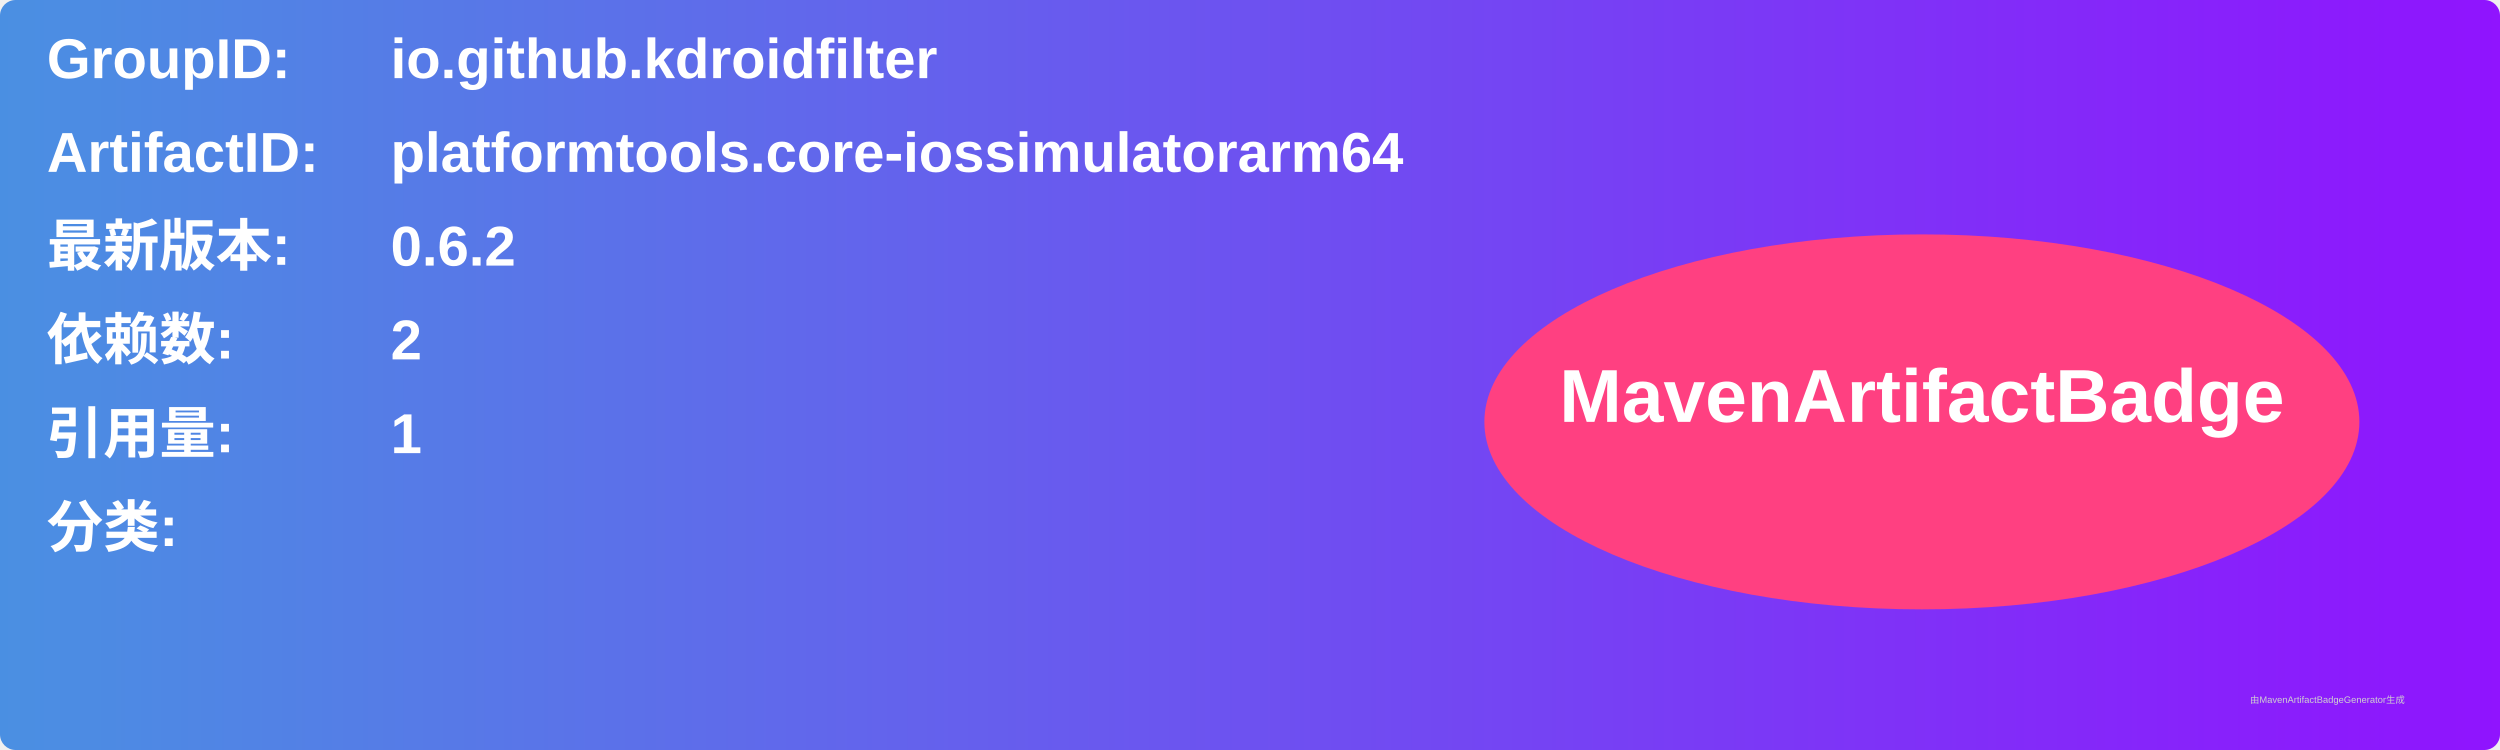
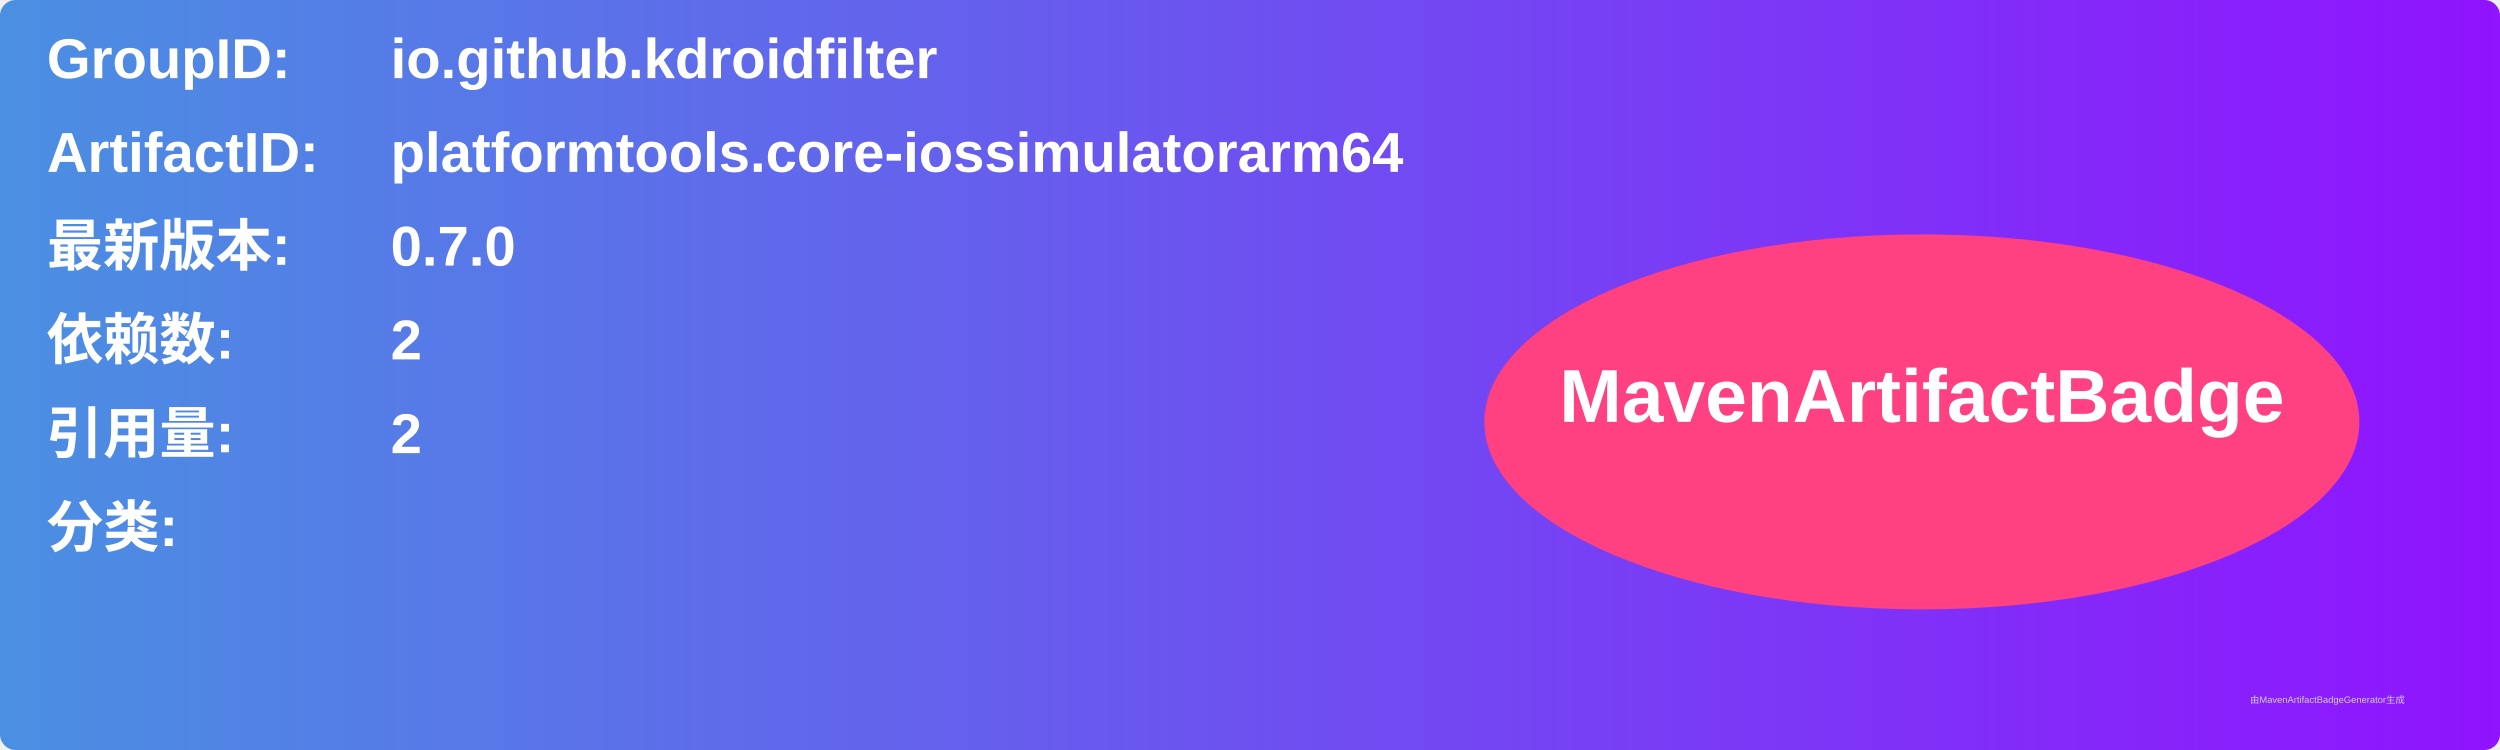
<svg xmlns="http://www.w3.org/2000/svg" width="800" height="240" viewBox="0 0 800 240">
  <linearGradient id="grad" x1="0%" y1="0%" x2="100%" y2="0%">
    <stop offset="0%" stop-color="#4a90e2" />
    <stop offset="100%" stop-color="#9013fe" />
  </linearGradient>
  <rect width="100%" height="100%" rx="5" ry="5" fill="url(#grad)" />
  <g transform="translate(15, 15)">
    <text x="0" y="10" font-family="Arial" font-size="18" fill="white" font-weight="bold" width="260">GroupID:</text>
    <text x="110" y="10" font-family="Arial" font-size="18" fill="white" font-weight="bold" width="460">io.github.kdroidfilter</text>
    <text x="0" y="40" font-family="Arial" font-size="18" fill="white" font-weight="bold" width="260">ArtifactID:</text>
    <text x="110" y="40" font-family="Arial" font-size="18" fill="white" font-weight="bold" width="460">platformtools.core-iossimulatorarm64</text>
    <text x="0" y="70" font-family="Arial" font-size="18" fill="white" font-weight="bold">最新版本:</text>
    <text x="110" y="70" font-family="Arial" font-size="18" fill="white" font-weight="bold">
-       <tspan font-weight="bold">0.6.2</tspan>
+       <tspan font-weight="bold">0.7.0</tspan>
    </text>
    <text x="0" y="100" font-family="Arial" font-size="18" fill="white" font-weight="bold">依赖数: </text>
    <text x="110" y="100" font-family="Arial" font-size="18" fill="white">
      <tspan font-weight="bold">2</tspan>
    </text>
    <text x="0" y="130" font-family="Arial" font-size="18" fill="white" font-weight="bold">引用量: </text>
    <text x="110" y="130" font-family="Arial" font-size="18" fill="white">
-       <tspan font-weight="bold">1</tspan>
+       <tspan font-weight="bold">2</tspan>
    </text>
    <text x="0" y="160" font-family="Arial" font-size="18" fill="white" font-weight="bold">分类:</text>
    <text x="10" y="190" font-family="Arial" font-size="10" fill="white">
      <tspan font-weight="bold" />
    </text>
    <ellipse cx="600" cy="120" rx="140" ry="60" fill="#ff4081" />
    <text x="600" y="120" text-anchor="middle" font-family="Arial" font-size="24" fill="white" font-weight="bold">MavenArtifactBadge</text>
  </g>
  <text x="720" y="225" font-family="Arial" font-size="3" fill="#d0d0d0">由MavenArtifactBadgeGenerator生成</text>
</svg>
